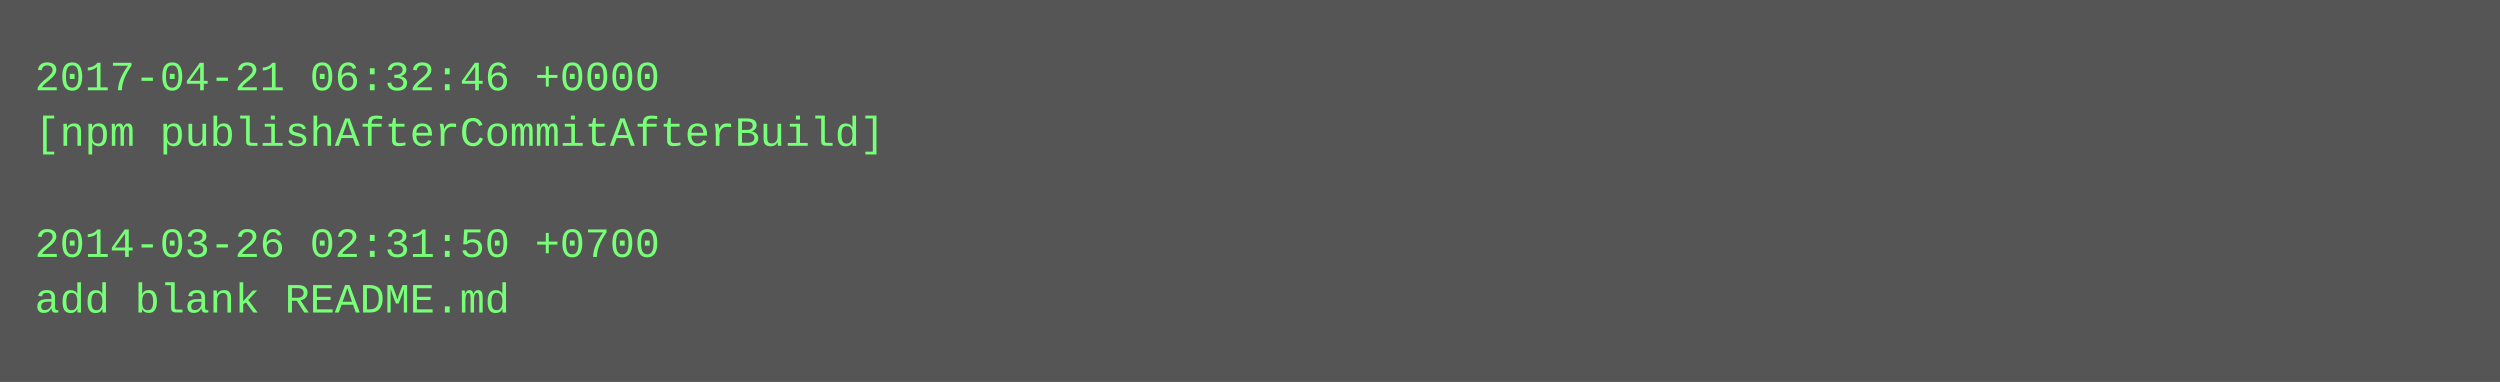
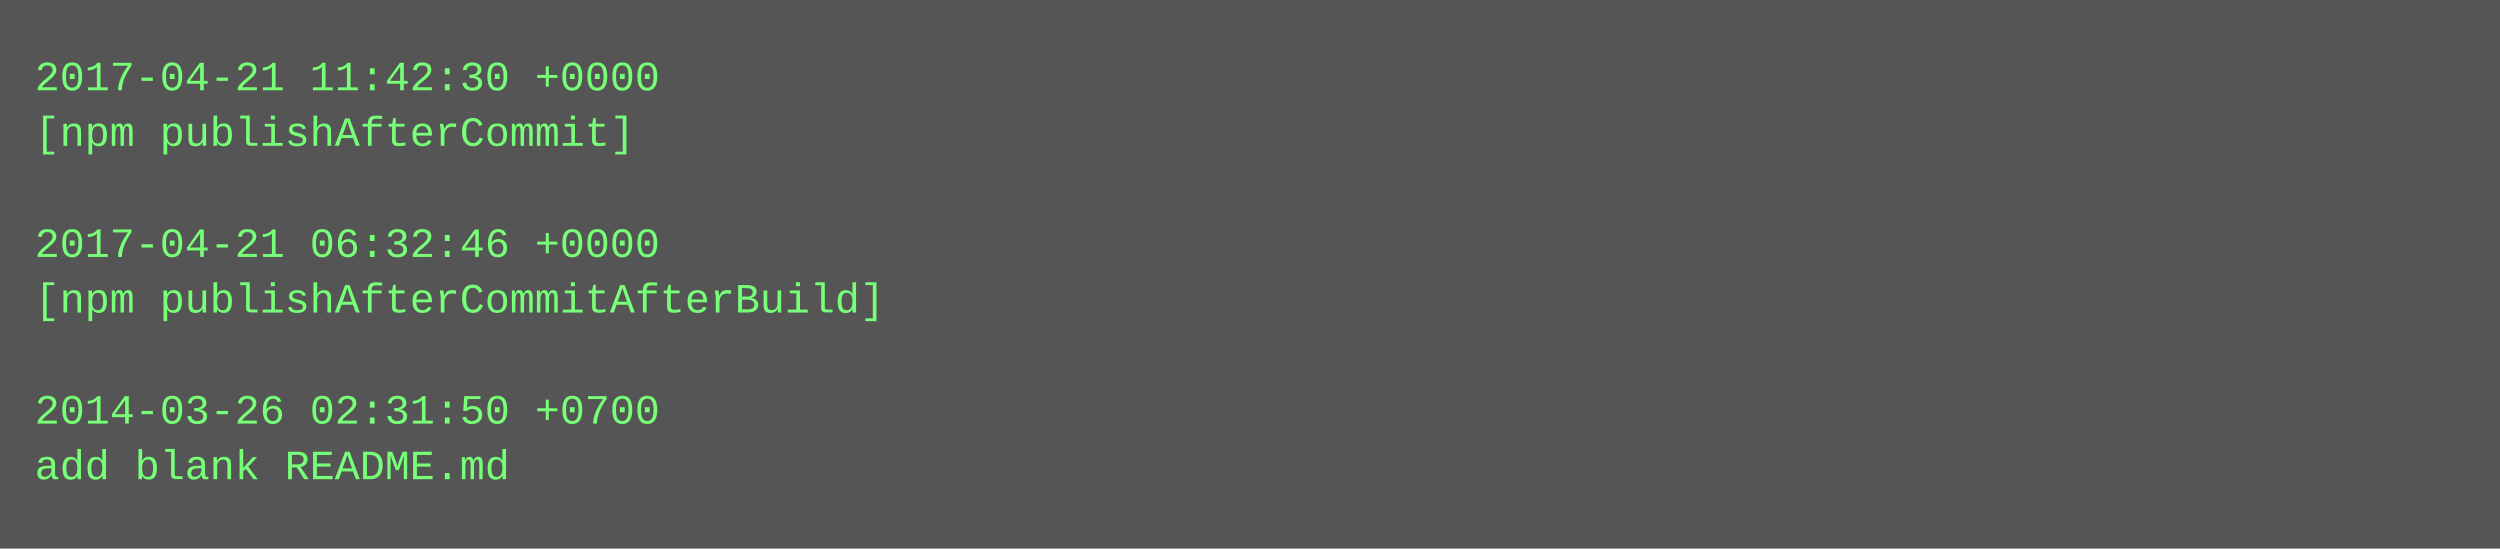
- <svg xmlns="http://www.w3.org/2000/svg" height="110" width="720">
-   <rect height="110" fill="#555" width="720" />
+ <svg xmlns="http://www.w3.org/2000/svg" height="158" width="720">
+   <rect height="158" fill="#555" width="720" />
  <text fill="#7f7" font-family="Courier New" font-size="12" xml:space="preserve">
-     <tspan x="10" y="26">2017-04-21 06:32:46 +0000</tspan>
-     <tspan x="10" y="42">[npm publishAfterCommitAfterBuild]</tspan>
+     <tspan x="10" y="26">2017-04-21 11:42:30 +0000</tspan>
+     <tspan x="10" y="42">[npm publishAfterCommit]</tspan>
    <tspan x="10" y="58" />
-     <tspan x="10" y="74">2014-03-26 02:31:50 +0700</tspan>
-     <tspan x="10" y="90">add blank README.md</tspan>
+     <tspan x="10" y="74">2017-04-21 06:32:46 +0000</tspan>
+     <tspan x="10" y="90">[npm publishAfterCommitAfterBuild]</tspan>
+     <tspan x="10" y="106" />
+     <tspan x="10" y="122">2014-03-26 02:31:50 +0700</tspan>
+     <tspan x="10" y="138">add blank README.md</tspan>
  </text>
</svg>
